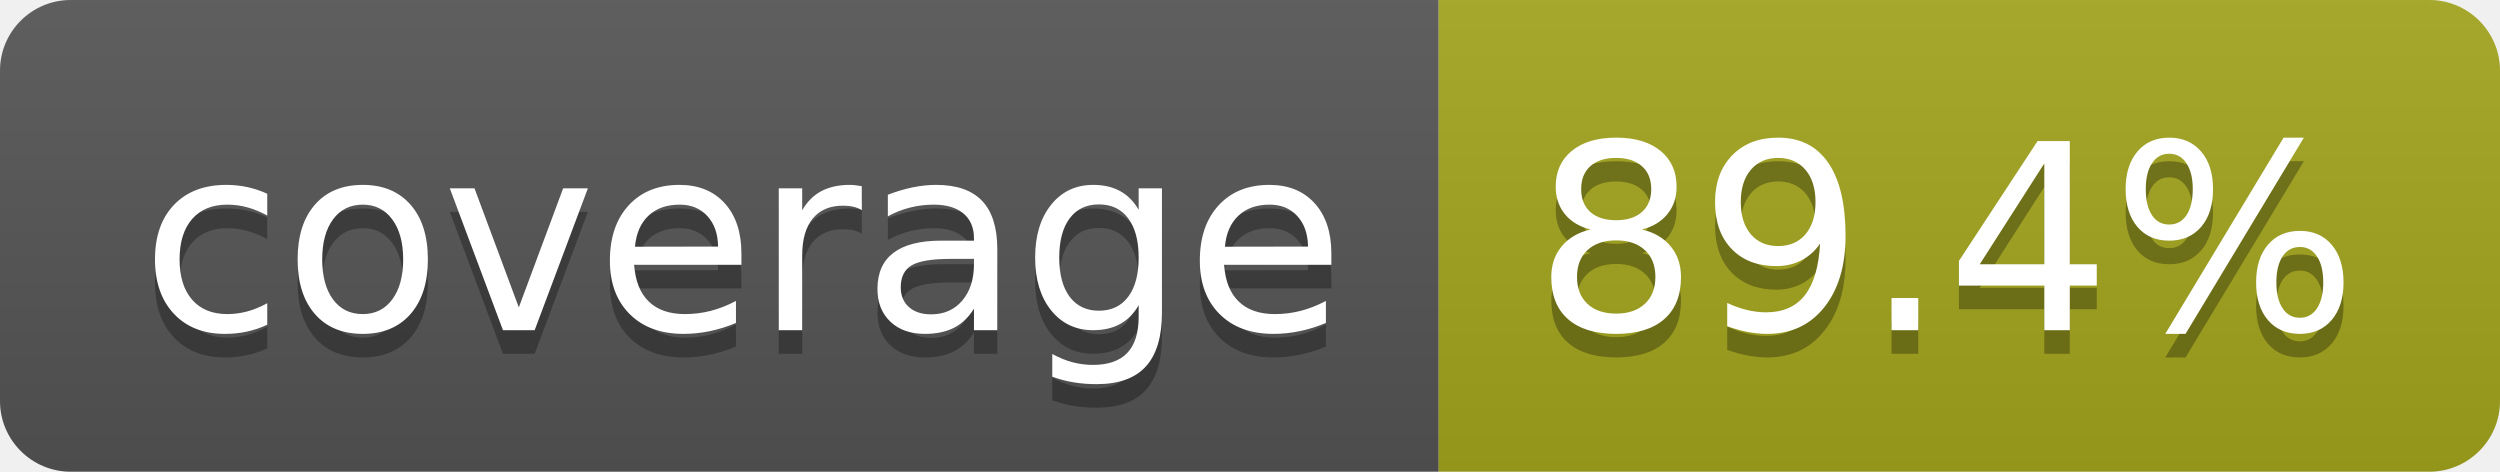
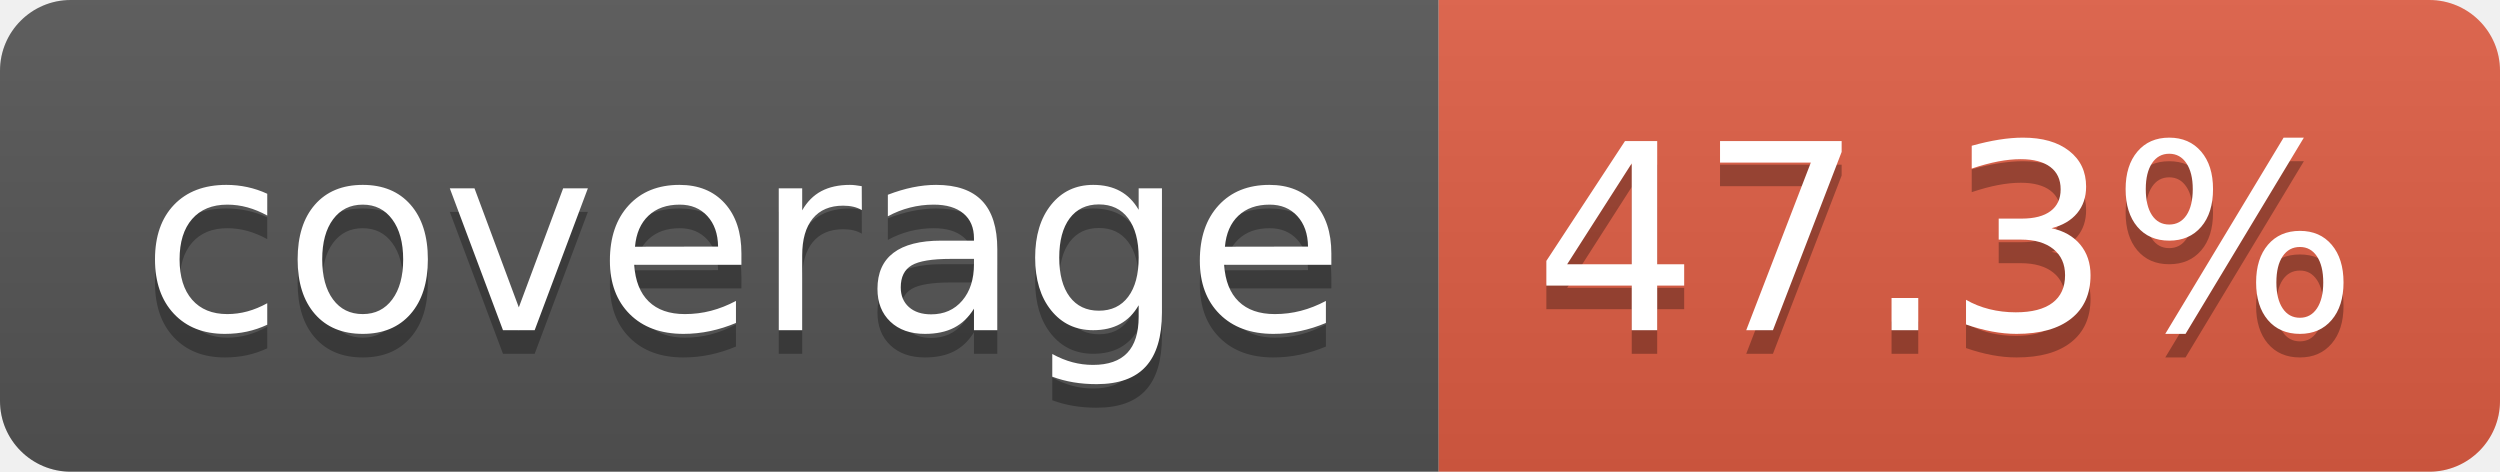
- <svg xmlns="http://www.w3.org/2000/svg" width="106" height="20" role="img" aria-label="coverage: 89.4%">
+ <svg xmlns="http://www.w3.org/2000/svg" width="106" height="20" role="img" aria-label="coverage: 47.3%">
  <linearGradient id="s" x2="0" y2="100%">
    <stop offset="0" stop-color="#bbb" stop-opacity=".1" />
    <stop offset="1" stop-opacity=".1" />
  </linearGradient>
  <clipPath id="r">
    <rect width="106" height="20" rx="3" fill="#fff" />
  </clipPath>
  <g clip-path="url(#r)">
    <rect width="61" height="20" fill="#555" />
-     <rect x="61" width="45" height="20" fill="#a4a61d" />
+     <rect x="61" width="45" height="20" fill="#e05d44" />
    <rect width="106" height="20" fill="url(#s)" />
  </g>
  <g fill="#fff" text-anchor="middle" font-family="Verdana,Geneva,DejaVu Sans,sans-serif" text-rendering="geometricPrecision" font-size="110">
    <text aria-hidden="true" x="315" y="150" fill="#010101" fill-opacity=".3" transform="scale(.1)" textLength="510">coverage</text>
    <text x="315" y="140" transform="scale(.1)" fill="#fff" textLength="510">coverage</text>
-     <text aria-hidden="true" x="825" y="150" fill="#010101" fill-opacity=".3" transform="scale(.1)" textLength="350">89.4%</text>
-     <text x="825" y="140" transform="scale(.1)" fill="#fff" textLength="350">89.4%</text>
+     <text aria-hidden="true" x="825" y="150" fill="#010101" fill-opacity=".3" transform="scale(.1)" textLength="350">47.3%</text>
+     <text x="825" y="140" transform="scale(.1)" fill="#fff" textLength="350">47.3%</text>
  </g>
</svg>
